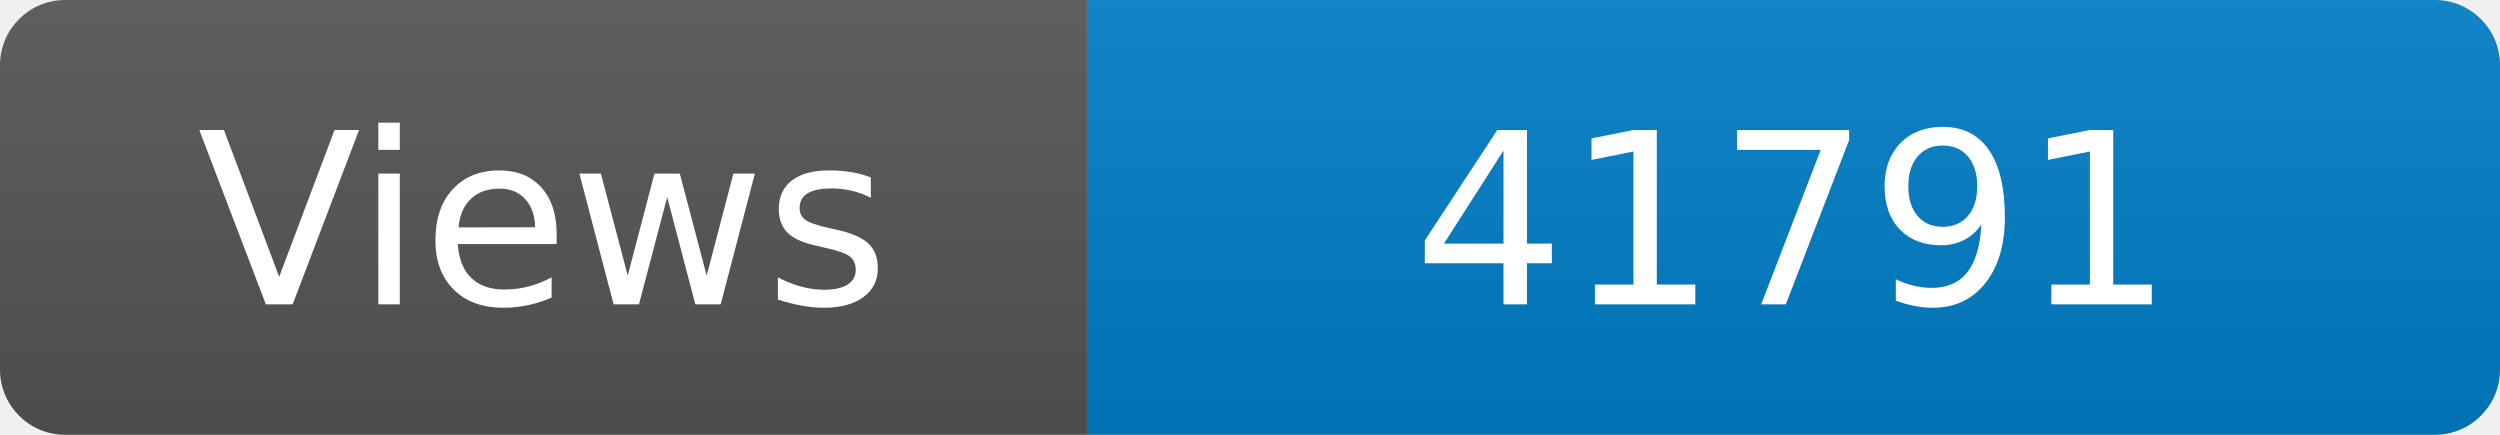
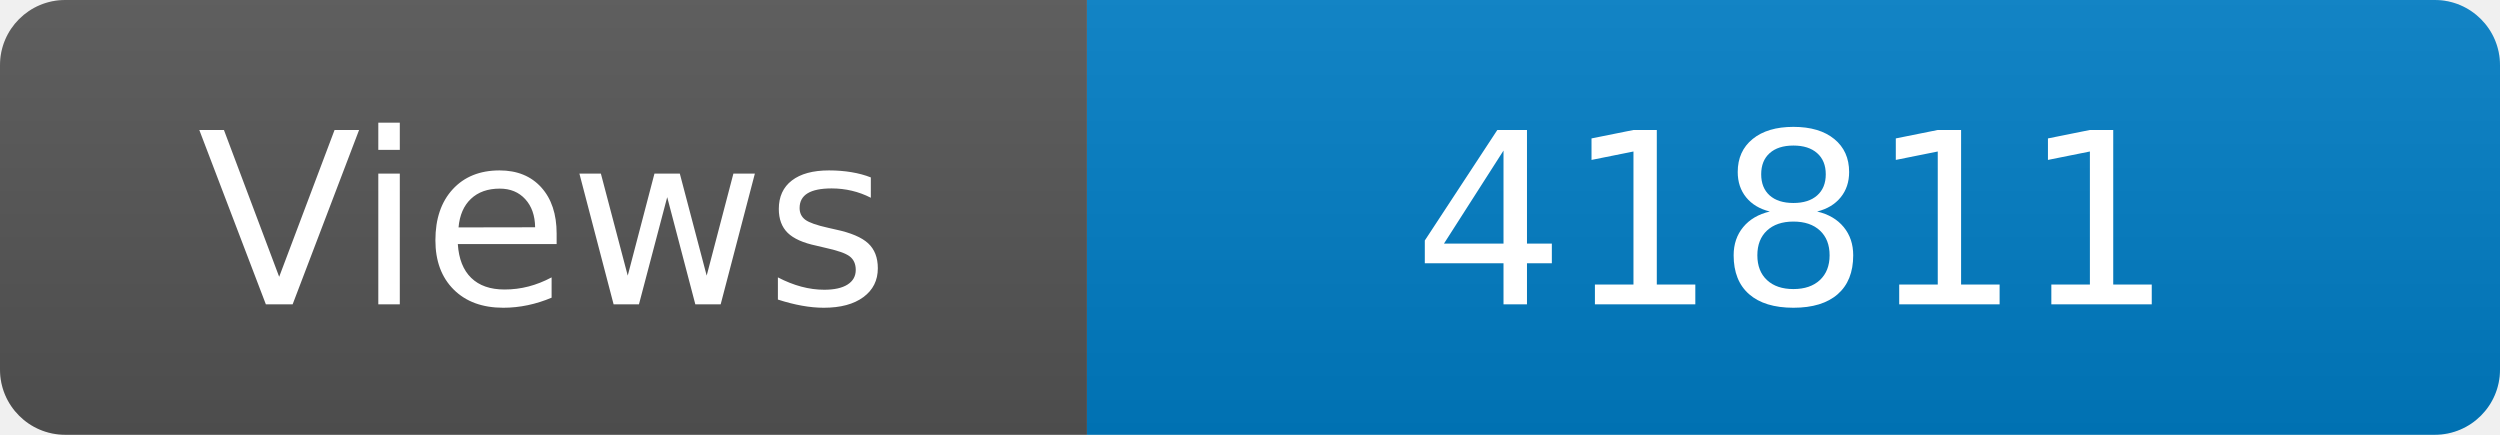
<svg xmlns="http://www.w3.org/2000/svg" width="115" height="20" role="img" aria-label="Maintained?: yes">
  <linearGradient id="s" x2="0" y2="100%">
    <stop offset="0" stop-color="#bbb" stop-opacity=".1" />
    <stop offset="1" stop-opacity=".1" />
  </linearGradient>
  <clipPath id="r">
    <rect width="115" height="20" rx="3" fill="#fff" />
  </clipPath>
  <g clip-path="url(#r)">
    <rect width="50" height="20" fill="#555" />
    <rect x="50" width="160" height="20" fill="#007ec6" />
    <rect width="115" height="20" fill="url(#s)" />
  </g>
  <g fill="#fff" text-anchor="middle" font-family="Verdana,Geneva,DejaVu Sans,sans-serif" font-size="110">
    <text x="250" y="140" transform="scale(.1)" fill="#fff">Views</text>
-     <text x="825" y="140" transform="scale(.1)" fill="#fff">41791</text>
+     <text x="825" y="140" transform="scale(.1)" fill="#fff">41811</text>
  </g>
</svg>
